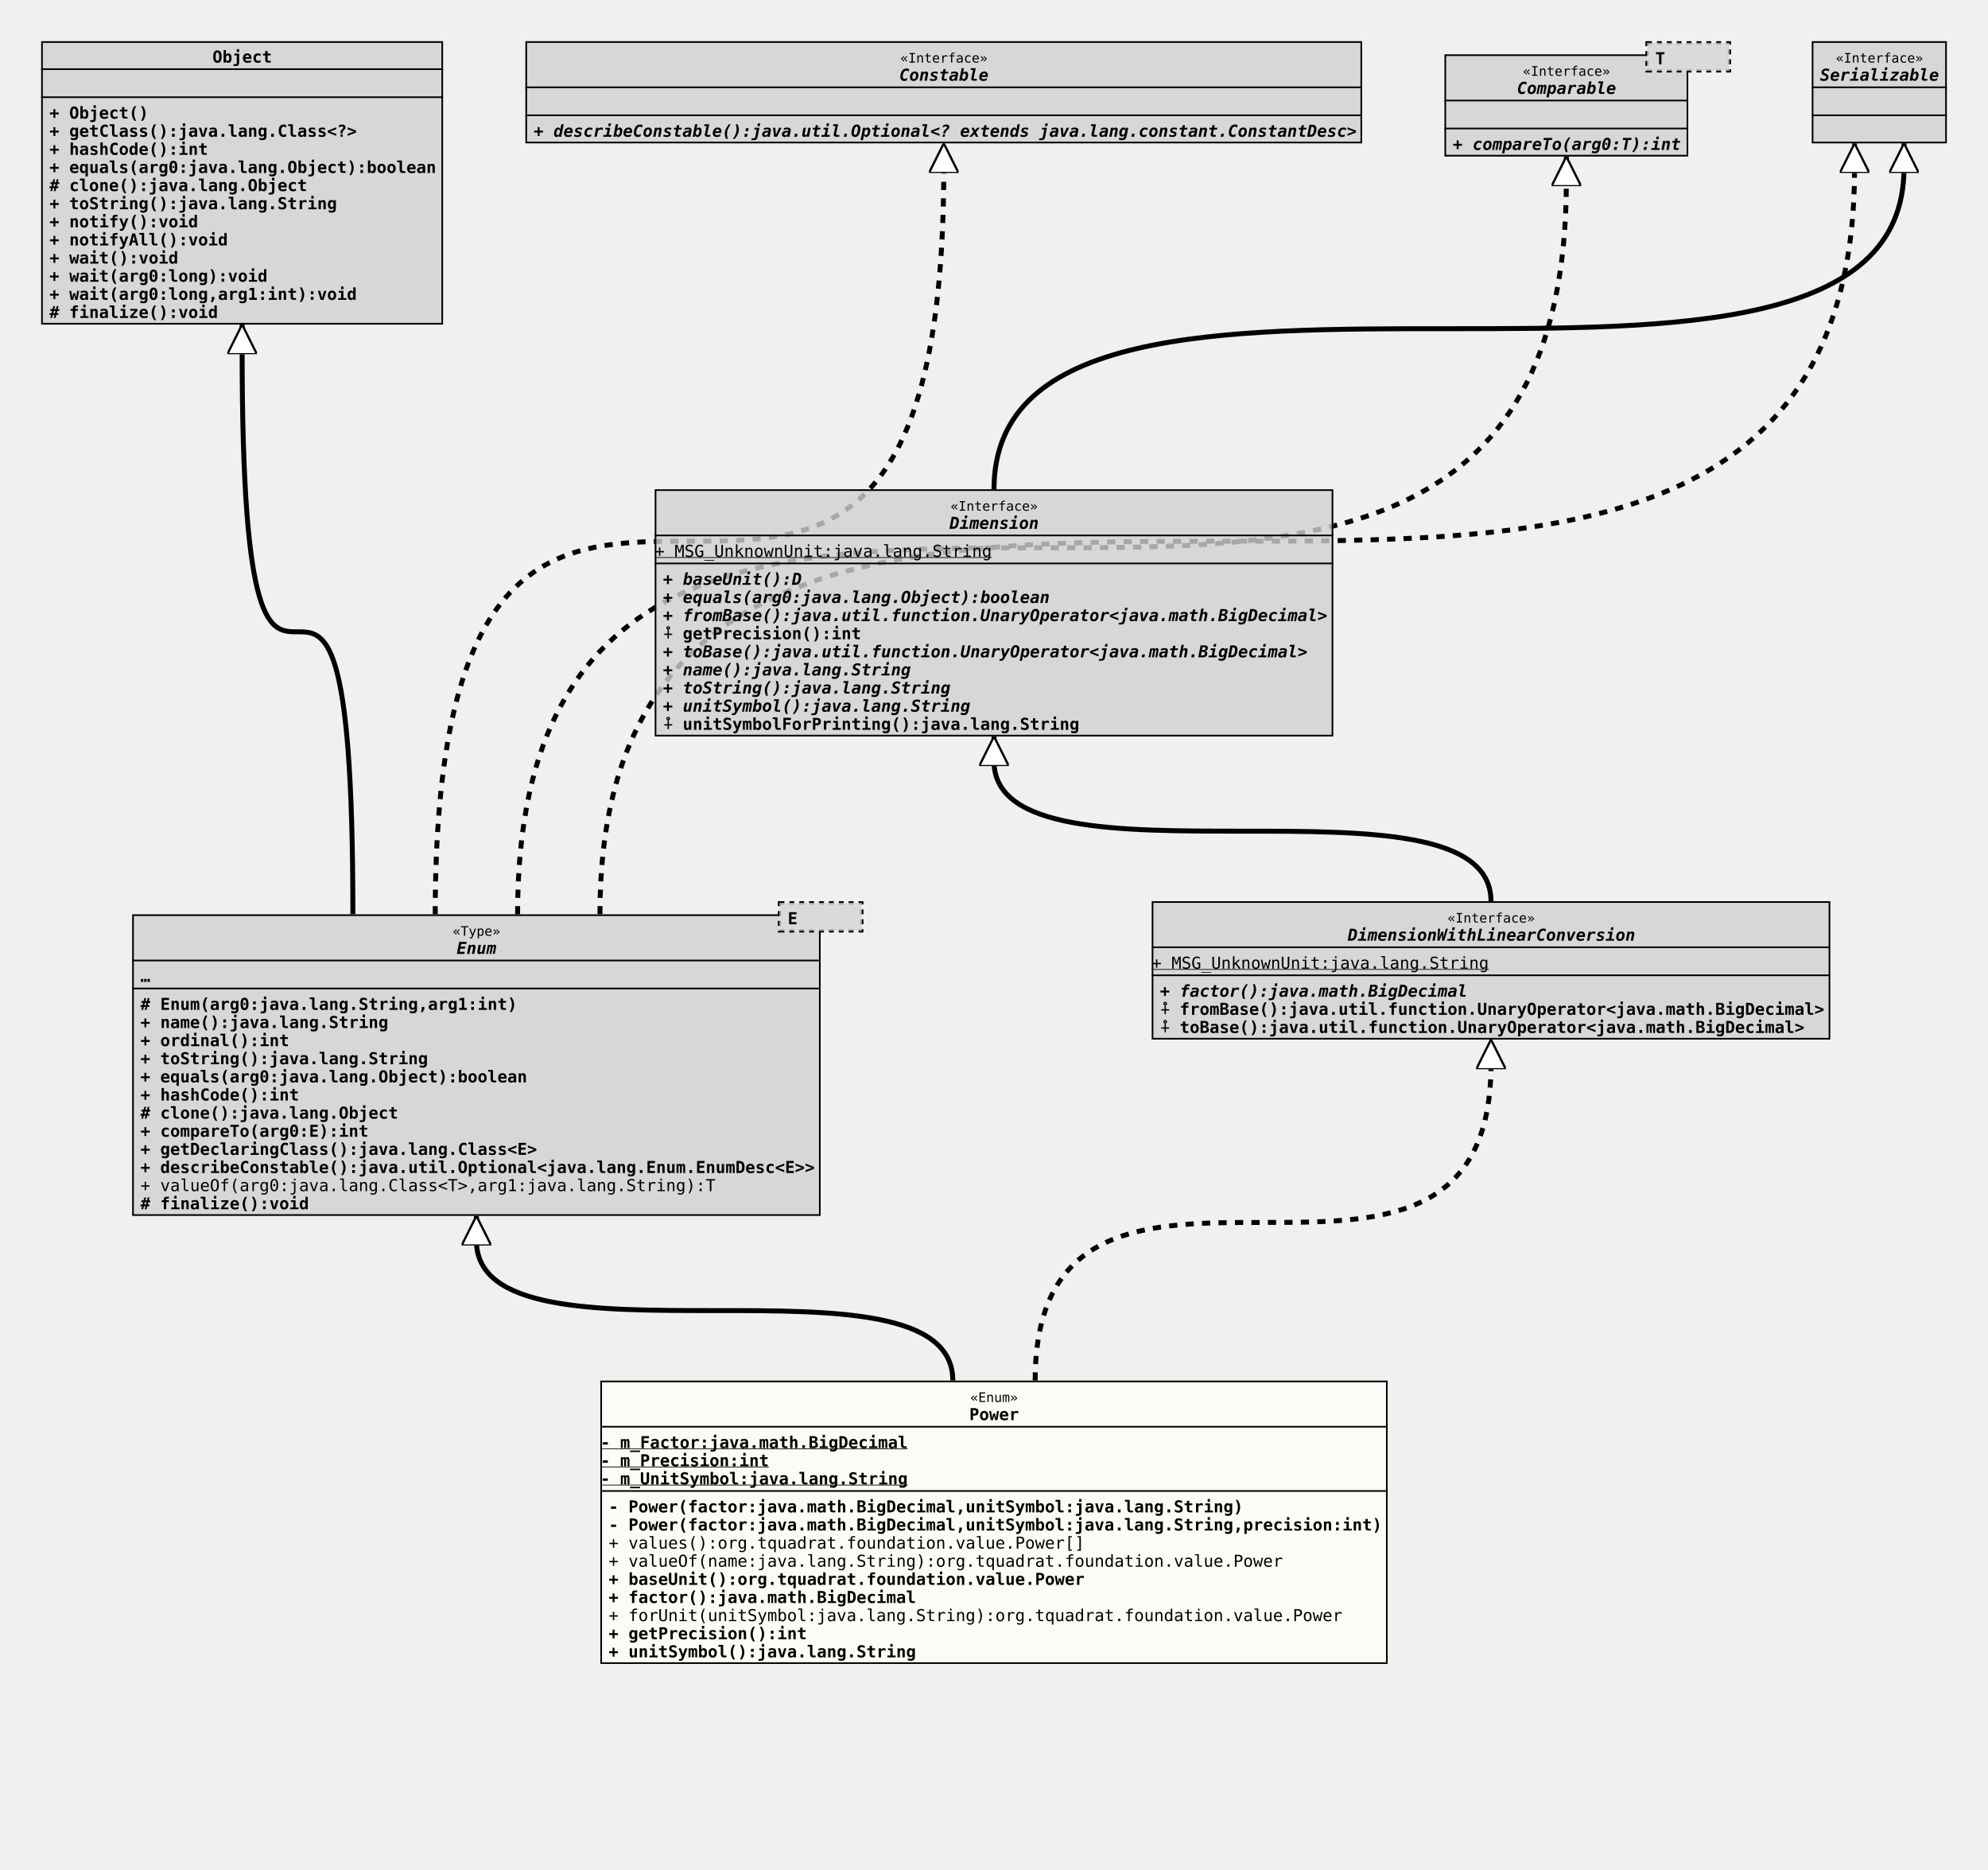
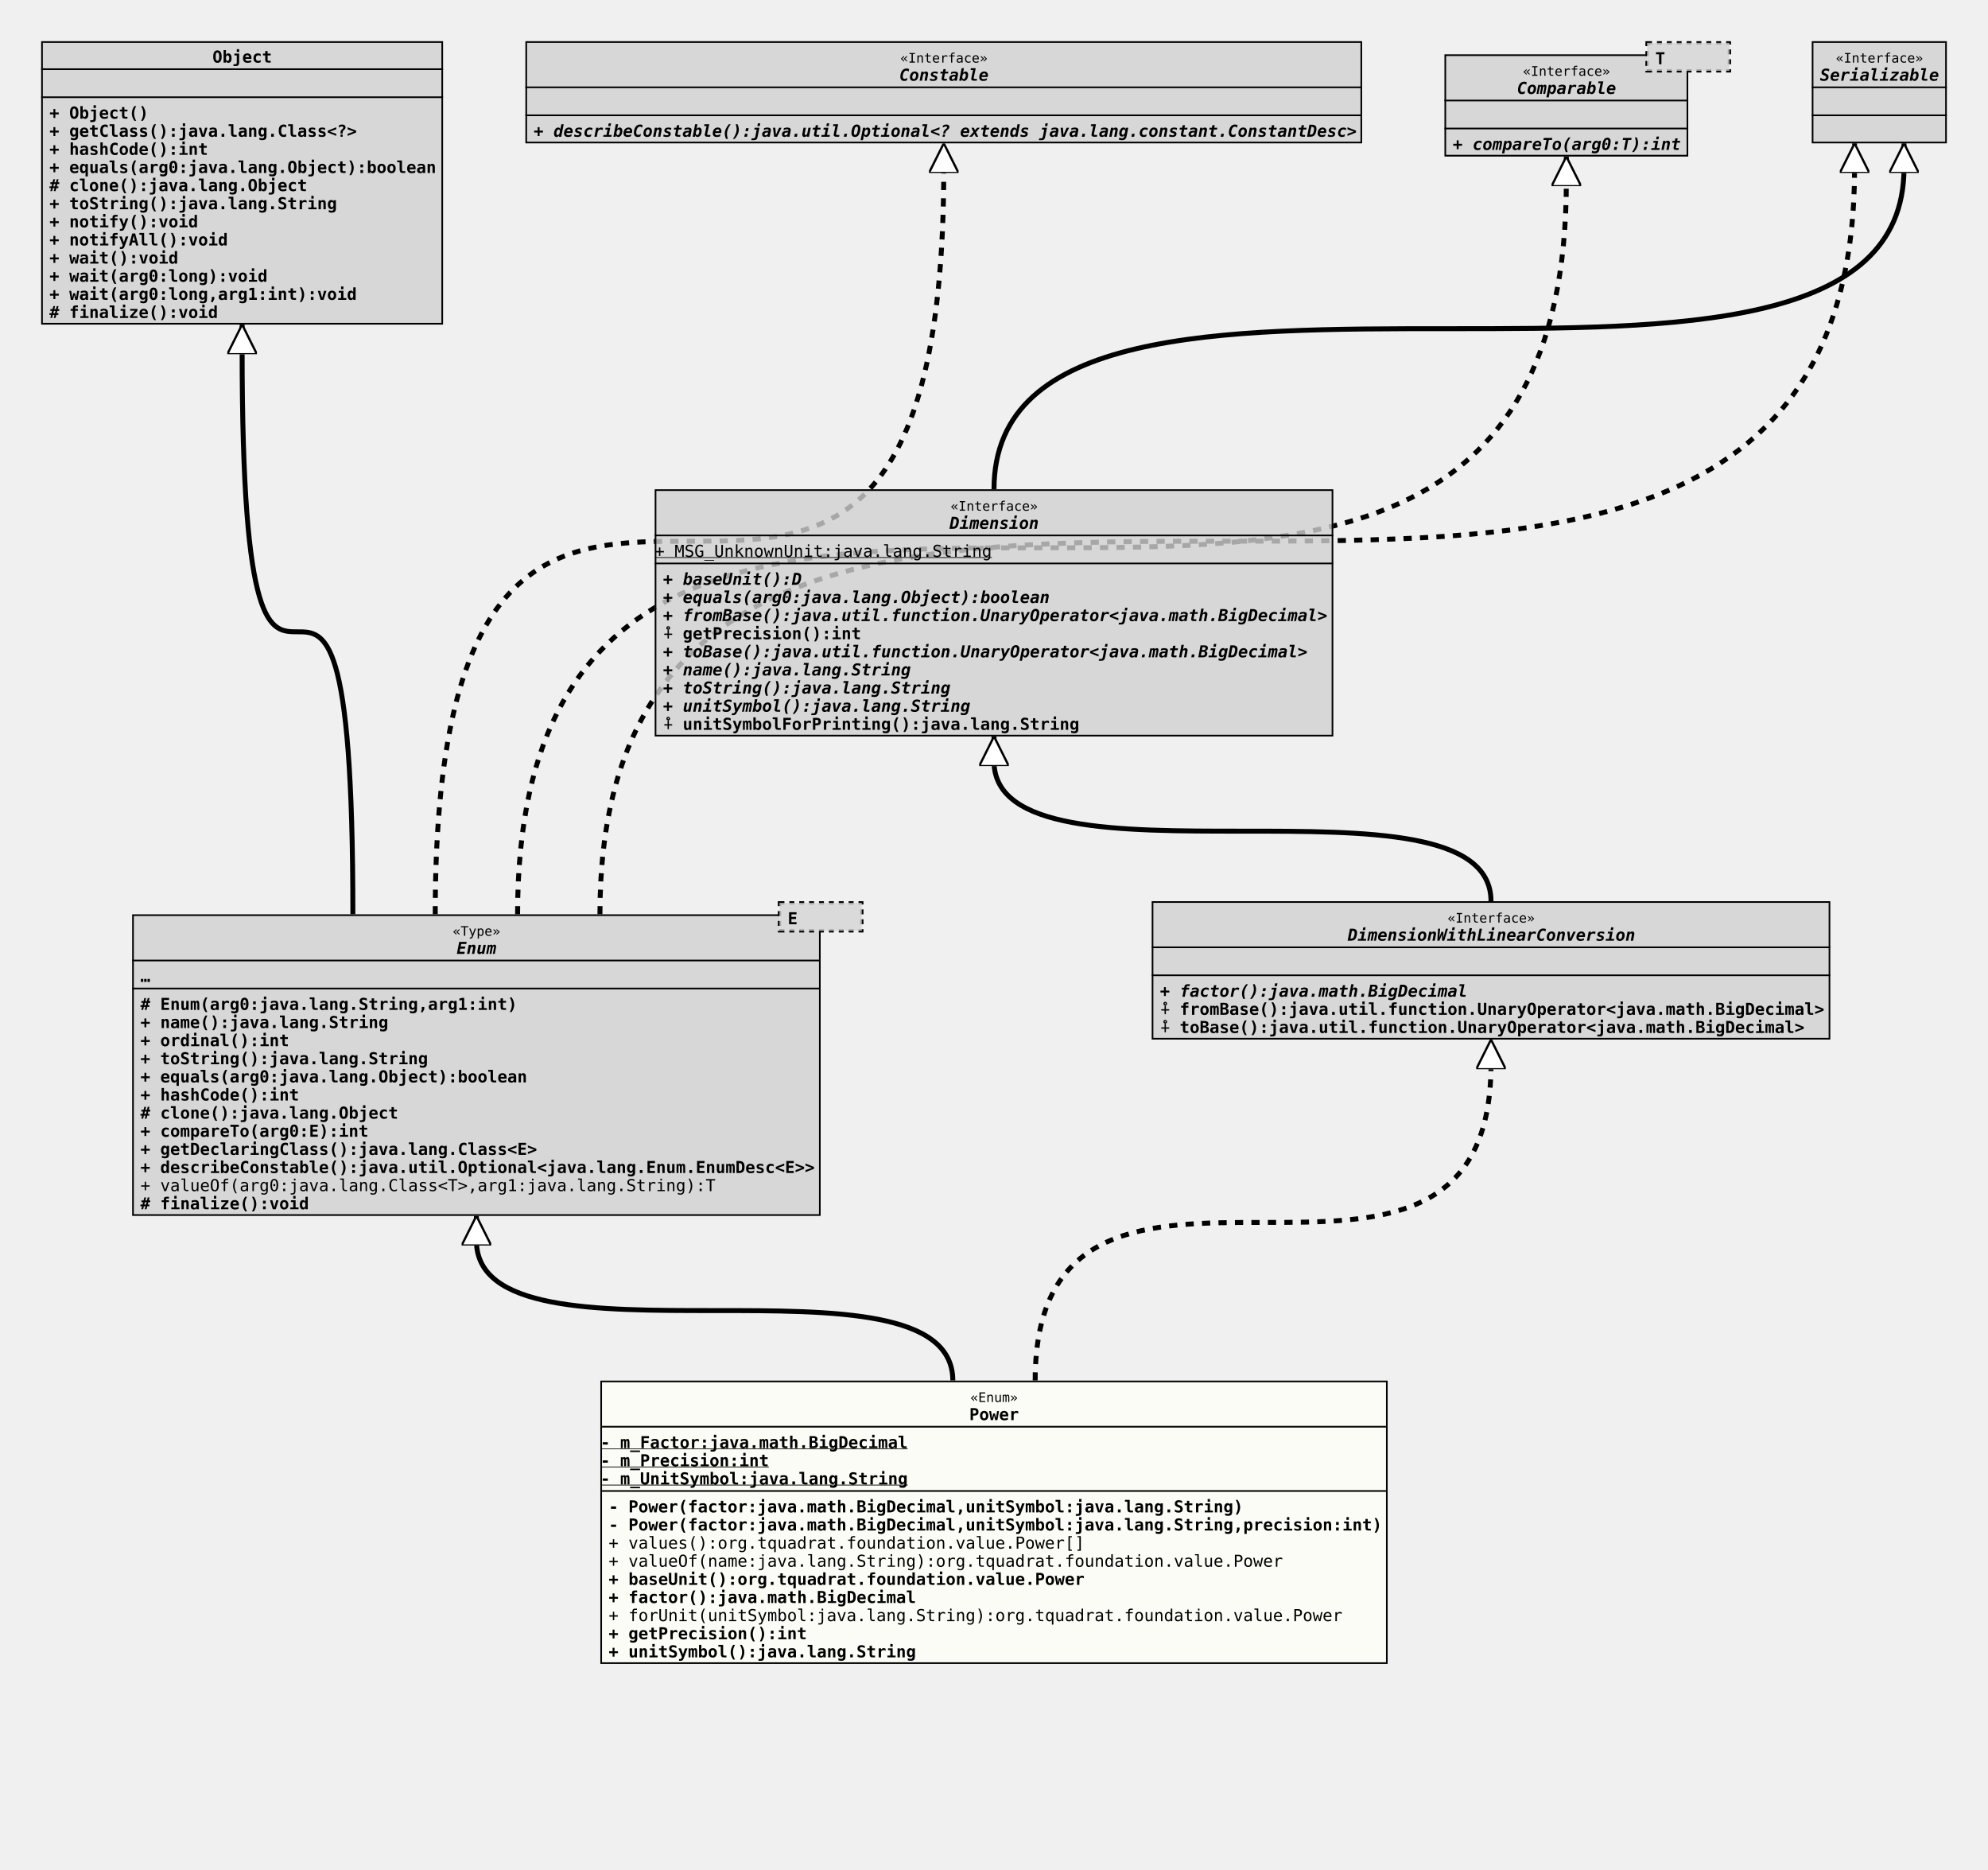
<svg xmlns="http://www.w3.org/2000/svg" xmlns:xlink="http://www.w3.org/1999/xlink" version="1.1" baseProfile="full" width="1207.000" height="1135.000">
  <defs>
    <style>
            line
            {
              stroke: black;
            }
            line.separator
            {
              stroke:       black;
              stroke-width: 1;
            }
            marker
            {
              fill: white;
            }
            path
            {
              fill:   white;
              stroke: black;
            }
            path.implementation
            {
              fill:             none;
              stroke-dasharray: 5,5;
              stroke-width:     3;
            }
            path.inheritance
            {
              fill:         none;
              stroke-width: 3;
            }
            rect
            {
              fill:         none;
              stroke:       black;
              stroke-width: 2;
            }
            rect.externalClass
            {
              fill:         #D0D0D0;
              fill-opacity: 0.8;
            }
            rect.focusClass
            {
              fill:         #FFFFF9;
              fill-opacity: 0.8;
            }
            rect.otherClass
            {
              fill:         #F0E68C;
              fill-opacity: 0.8;
            }
            rect.template
            {
              fill:             #FFFFFF;
              fill-opacity:     1.0;
              stroke-dasharray: 3,3;
            }
            text
            {
              font-family: monospace;
              font-size:   10px;
              font-weight: bold;
            }
            text.abstract
            {
              font-style: italic;
            }
            text.final
            {
              text-decoration: underline;
            }
            text.static
            {
              font-weight: normal;
            }
            text.stereotype
            {
              font-size:   8px;
              font-weight: normal;
            }
            </style>
    <marker id="inheritance" viewBox="0,0,40,40" markerUnits="strokeWidth" refX="40" refY="20" markerWidth="6" markerHeight="6" orient="auto">
      <path d="M40,20 l-40,-20 v40 Z" fill="#ffffff" stroke="#000000" stroke-width="3" />
    </marker>
    <marker id="implementation" viewBox="0,0,40,40" markerUnits="strokeWidth" refX="40" refY="20" markerWidth="6" markerHeight="6" orient="auto">
      <path d="M40,20 l-40,-20 v40 Z" fill="#ffffff" stroke="#000000" stroke-width="3" />
    </marker>
    <clipPath id="ID000001">
      <rect class="focusClass" height="172.000" width="478.000" x="0.000" y="0.000" />
    </clipPath>
    <symbol id="org.tquadrat.foundation.value.Power">
      <g>
        <g class="focusClass" clip-path="url(#ID000001)">
          <rect x="0.000" y="0.000" width="478.000" height="172.000" class="focusClass" />
          <line x1="0.000" y1="28.000" x2="478.000" y2="28.000" class="separator" />
          <text x="224.600" y="13.000" class="stereotype">«Enum»</text>
          <text x="224.000" y="24.000">Power</text>
          <line x1="0.000" y1="67.000" x2="478.000" y2="67.000" class="separator" />
          <text y="41.000" class="final">- m_Factor:java.math.BigDecimal</text>
          <text y="52.000" class="final">- m_Precision:int</text>
          <text y="63.000" class="final">- m_UnitSymbol:java.lang.String</text>
          <text x="5.000" y="80.000">- Power(factor:java.math.BigDecimal,unitSymbol:java.lang.String)</text>
          <text x="5.000" y="91.000">- Power(factor:java.math.BigDecimal,unitSymbol:java.lang.String,precision:int)</text>
          <text x="5.000" y="102.000" class="static">+ values():org.tquadrat.foundation.value.Power[]</text>
          <text x="5.000" y="113.000" class="static">+ valueOf(name:java.lang.String):org.tquadrat.foundation.value.Power</text>
          <text x="5.000" y="124.000">+ baseUnit():org.tquadrat.foundation.value.Power</text>
          <text x="5.000" y="135.000">+ factor():java.math.BigDecimal</text>
          <text x="5.000" y="146.000" class="static">+ forUnit(unitSymbol:java.lang.String):org.tquadrat.foundation.value.Power</text>
          <text x="5.000" y="157.000">+ getPrecision():int</text>
          <text x="5.000" y="168.000">+ unitSymbol():java.lang.String</text>
        </g>
      </g>
    </symbol>
    <clipPath id="ID000002">
      <rect class="externalClass" height="183.000" width="418.000" x="0.000" y="8.000" />
    </clipPath>
    <symbol id="java.lang.Enum">
      <g>
        <g clip-path="url(#ID000002)">
          <rect x="0.000" y="8.000" width="418.000" height="183.000" class="externalClass" />
          <line x1="0.000" y1="36.000" x2="418.000" y2="36.000" class="separator" />
          <text x="194.600" y="21.000" class="stereotype">«Type»</text>
          <text x="197.000" y="32.000" class="abstract">Enum</text>
          <line x1="0.000" y1="53.000" x2="418.000" y2="53.000" class="separator" />
          <text x="5.000" y="49.000">…</text>
          <text x="5.000" y="66.000"># Enum(arg0:java.lang.String,arg1:int)</text>
          <text x="5.000" y="77.000">+ name():java.lang.String</text>
          <text x="5.000" y="88.000">+ ordinal():int</text>
          <text x="5.000" y="99.000">+ toString():java.lang.String</text>
          <text x="5.000" y="110.000">+ equals(arg0:java.lang.Object):boolean</text>
          <text x="5.000" y="121.000">+ hashCode():int</text>
          <text x="5.000" y="132.000"># clone():java.lang.Object</text>
          <text x="5.000" y="143.000">+ compareTo(arg0:E):int</text>
          <text x="5.000" y="154.000">+ getDeclaringClass():java.lang.Class&lt;E&gt;</text>
          <text x="5.000" y="165.000">+ describeConstable():java.util.Optional&lt;java.lang.Enum.EnumDesc&lt;E&gt;&gt;</text>
          <text x="5.000" y="176.000" class="static">+ valueOf(arg0:java.lang.Class&lt;T&gt;,arg1:java.lang.String):T</text>
          <text x="5.000" y="187.000"># finalize():void</text>
        </g>
        <g transform="translate(393.000 0.000)">
          <rect x="0.000" y="1.000" width="50.000" height="17.000" class="template" />
          <rect x="0.000" y="1.000" width="50.000" height="17.000" class="externalClass" stroke="none" stroke-opacity="0.0" />
          <text x="5.000" y="14.000">E</text>
        </g>
      </g>
    </symbol>
    <clipPath id="ID000003">
      <rect class="externalClass" height="84.000" width="412.000" x="0.000" y="0.000" />
    </clipPath>
    <symbol id="org.tquadrat.foundation.lang.value.DimensionWithLinearConversion">
      <g>
        <g clip-path="url(#ID000003)">
          <rect x="0.000" y="0.000" width="412.000" height="84.000" class="externalClass" />
          <line x1="0.000" y1="28.000" x2="412.000" y2="28.000" class="separator" />
          <text x="179.600" y="13.000" class="stereotype">«Interface»</text>
          <text x="119.000" y="24.000" class="abstract">DimensionWithLinearConversion</text>
          <line x1="0.000" y1="45.000" x2="412.000" y2="45.000" class="separator" />
-           <text y="41.000" class="static final">+ MSG_UnknownUnit:java.lang.String</text>
+           <text x="5.000" y="41.000" />
          <text x="5.000" y="58.000" class="abstract">+ factor():java.math.BigDecimal</text>
          <text x="5.000" y="69.000">⨢ fromBase():java.util.function.UnaryOperator&lt;java.math.BigDecimal&gt;</text>
          <text x="5.000" y="80.000">⨢ toBase():java.util.function.UnaryOperator&lt;java.math.BigDecimal&gt;</text>
        </g>
      </g>
    </symbol>
    <clipPath id="ID000004">
      <rect class="externalClass" height="172.000" width="244.000" x="0.000" y="0.000" />
    </clipPath>
    <symbol id="java.lang.Object">
      <g>
        <g clip-path="url(#ID000004)">
          <rect x="0.000" y="0.000" width="244.000" height="172.000" class="externalClass" />
          <line x1="0.000" y1="17.000" x2="244.000" y2="17.000" class="separator" />
          <text x="104.000" y="13.000">Object</text>
          <line x1="0.000" y1="34.000" x2="244.000" y2="34.000" class="separator" />
          <text x="5.000" y="30.000" />
          <text x="5.000" y="47.000">+ Object()</text>
          <text x="5.000" y="58.000">+ getClass():java.lang.Class&lt;?&gt;</text>
          <text x="5.000" y="69.000">+ hashCode():int</text>
          <text x="5.000" y="80.000">+ equals(arg0:java.lang.Object):boolean</text>
          <text x="5.000" y="91.000"># clone():java.lang.Object</text>
          <text x="5.000" y="102.000">+ toString():java.lang.String</text>
          <text x="5.000" y="113.000">+ notify():void</text>
          <text x="5.000" y="124.000">+ notifyAll():void</text>
          <text x="5.000" y="135.000">+ wait():void</text>
          <text x="5.000" y="146.000">+ wait(arg0:long):void</text>
          <text x="5.000" y="157.000">+ wait(arg0:long,arg1:int):void</text>
          <text x="5.000" y="168.000"># finalize():void</text>
        </g>
      </g>
    </symbol>
    <clipPath id="ID000005">
      <rect class="externalClass" height="62.000" width="508.000" x="0.000" y="0.000" />
    </clipPath>
    <symbol id="java.lang.constant.Constable">
      <g>
        <g clip-path="url(#ID000005)">
          <rect x="0.000" y="0.000" width="508.000" height="62.000" class="externalClass" />
          <line x1="0.000" y1="28.000" x2="508.000" y2="28.000" class="separator" />
          <text x="227.600" y="13.000" class="stereotype">«Interface»</text>
          <text x="227.000" y="24.000" class="abstract">Constable</text>
          <line x1="0.000" y1="45.000" x2="508.000" y2="45.000" class="separator" />
          <text x="5.000" y="41.000" />
          <text x="5.000" y="58.000" class="abstract">+ describeConstable():java.util.Optional&lt;? extends java.lang.constant.ConstantDesc&gt;</text>
        </g>
      </g>
    </symbol>
    <clipPath id="ID000006">
      <rect class="externalClass" height="62.000" width="148.000" x="0.000" y="8.000" />
    </clipPath>
    <symbol id="java.lang.Comparable">
      <g>
        <g clip-path="url(#ID000006)">
          <rect x="0.000" y="8.000" width="148.000" height="62.000" class="externalClass" />
          <line x1="0.000" y1="36.000" x2="148.000" y2="36.000" class="separator" />
          <text x="47.600" y="21.000" class="stereotype">«Interface»</text>
          <text x="44.000" y="32.000" class="abstract">Comparable</text>
          <line x1="0.000" y1="53.000" x2="148.000" y2="53.000" class="separator" />
          <text x="5.000" y="49.000" />
          <text x="5.000" y="66.000" class="abstract">+ compareTo(arg0:T):int</text>
        </g>
        <g transform="translate(123.000 0.000)">
          <rect x="0.000" y="1.000" width="50.000" height="17.000" class="template" />
          <rect x="0.000" y="1.000" width="50.000" height="17.000" class="externalClass" stroke="none" stroke-opacity="0.0" />
          <text x="5.000" y="14.000">T</text>
        </g>
      </g>
    </symbol>
    <clipPath id="ID000007">
      <rect class="externalClass" height="62.000" width="82.000" x="0.000" y="0.000" />
    </clipPath>
    <symbol id="java.io.Serializable">
      <g>
        <g clip-path="url(#ID000007)">
          <rect x="0.000" y="0.000" width="82.000" height="62.000" class="externalClass" />
          <line x1="0.000" y1="28.000" x2="82.000" y2="28.000" class="separator" />
          <text x="14.600" y="13.000" class="stereotype">«Interface»</text>
          <text x="5.000" y="24.000" class="abstract">Serializable</text>
          <line x1="0.000" y1="45.000" x2="82.000" y2="45.000" class="separator" />
          <text x="5.000" y="41.000" />
          <text x="5.000" y="58.000" />
        </g>
      </g>
    </symbol>
    <clipPath id="ID000008">
      <rect class="externalClass" height="150.000" width="412.000" x="0.000" y="0.000" />
    </clipPath>
    <symbol id="org.tquadrat.foundation.lang.value.Dimension">
      <g>
        <g clip-path="url(#ID000008)">
          <rect x="0.000" y="0.000" width="412.000" height="150.000" class="externalClass" />
          <line x1="0.000" y1="28.000" x2="412.000" y2="28.000" class="separator" />
          <text x="179.600" y="13.000" class="stereotype">«Interface»</text>
          <text x="179.000" y="24.000" class="abstract">Dimension</text>
          <line x1="0.000" y1="45.000" x2="412.000" y2="45.000" class="separator" />
          <text y="41.000" class="static final">+ MSG_UnknownUnit:java.lang.String</text>
          <text x="5.000" y="58.000" class="abstract">+ baseUnit():D</text>
          <text x="5.000" y="69.000" class="abstract">+ equals(arg0:java.lang.Object):boolean</text>
          <text x="5.000" y="80.000" class="abstract">+ fromBase():java.util.function.UnaryOperator&lt;java.math.BigDecimal&gt;</text>
          <text x="5.000" y="91.000">⨢ getPrecision():int</text>
          <text x="5.000" y="102.000" class="abstract">+ toBase():java.util.function.UnaryOperator&lt;java.math.BigDecimal&gt;</text>
          <text x="5.000" y="113.000" class="abstract">+ name():java.lang.String</text>
          <text x="5.000" y="124.000" class="abstract">+ toString():java.lang.String</text>
          <text x="5.000" y="135.000" class="abstract">+ unitSymbol():java.lang.String</text>
          <text x="5.000" y="146.000">⨢ unitSymbolForPrinting():java.lang.String</text>
        </g>
      </g>
    </symbol>
    <clipPath id="ID000009">
      <rect class="externalClass" height="62.000" width="82.000" x="0.000" y="0.000" />
    </clipPath>
  </defs>
  <path class="inheritance" d="M578.500,838.000 c0.000,-85.000,-289.250,0.000,-289.250,-85.000 v-15" marker-end="url(#inheritance)" />
  <path class="implementation" d="M628.500,838.000 c0.000,-192.000,276.750,0.000,276.750,-192.000 v-15" marker-end="url(#implementation)" />
  <path class="inheritance" d="M214.250,555.000 c0.000,-343.000,-67.250,0.000,-67.250,-343.000 v-15" marker-end="url(#inheritance)" />
  <path class="implementation" d="M264.250,555.000 c0.000,-453.000,308.750,0.000,308.750,-453.000 v-15" marker-end="url(#implementation)" />
  <path class="implementation" d="M314.250,555.000 c0.000,-445.000,636.750,0.000,636.750,-445.000 v-15" marker-end="url(#implementation)" />
  <path class="implementation" d="M364.250,555.000 c0.000,-453.000,761.750,0.000,761.750,-453.000 v-15" marker-end="url(#implementation)" />
  <path class="inheritance" d="M905.250,547.000 c0.000,-85.000,-301.750,0.000,-301.750,-85.000 v-15" marker-end="url(#inheritance)" />
  <path class="inheritance" d="M603.500,297.000 c0.000,-195.000,552.500,0.000,552.500,-195.000 v-15" marker-end="url(#inheritance)" />
  <use x="25.000" y="25.000" xlink:href="#java.lang.Object" />
  <use x="319.000" y="25.000" xlink:href="#java.lang.constant.Constable" />
  <use x="877.000" y="25.000" xlink:href="#java.lang.Comparable" />
  <use x="1100.000" y="25.000" xlink:href="#java.io.Serializable" />
  <use x="397.500" y="297.000" xlink:href="#org.tquadrat.foundation.lang.value.Dimension" />
  <use x="80.250" y="547.000" xlink:href="#java.lang.Enum" />
  <use x="699.250" y="547.000" xlink:href="#org.tquadrat.foundation.lang.value.DimensionWithLinearConversion" />
  <use x="364.500" y="838.000" xlink:href="#org.tquadrat.foundation.value.Power" />
</svg>
